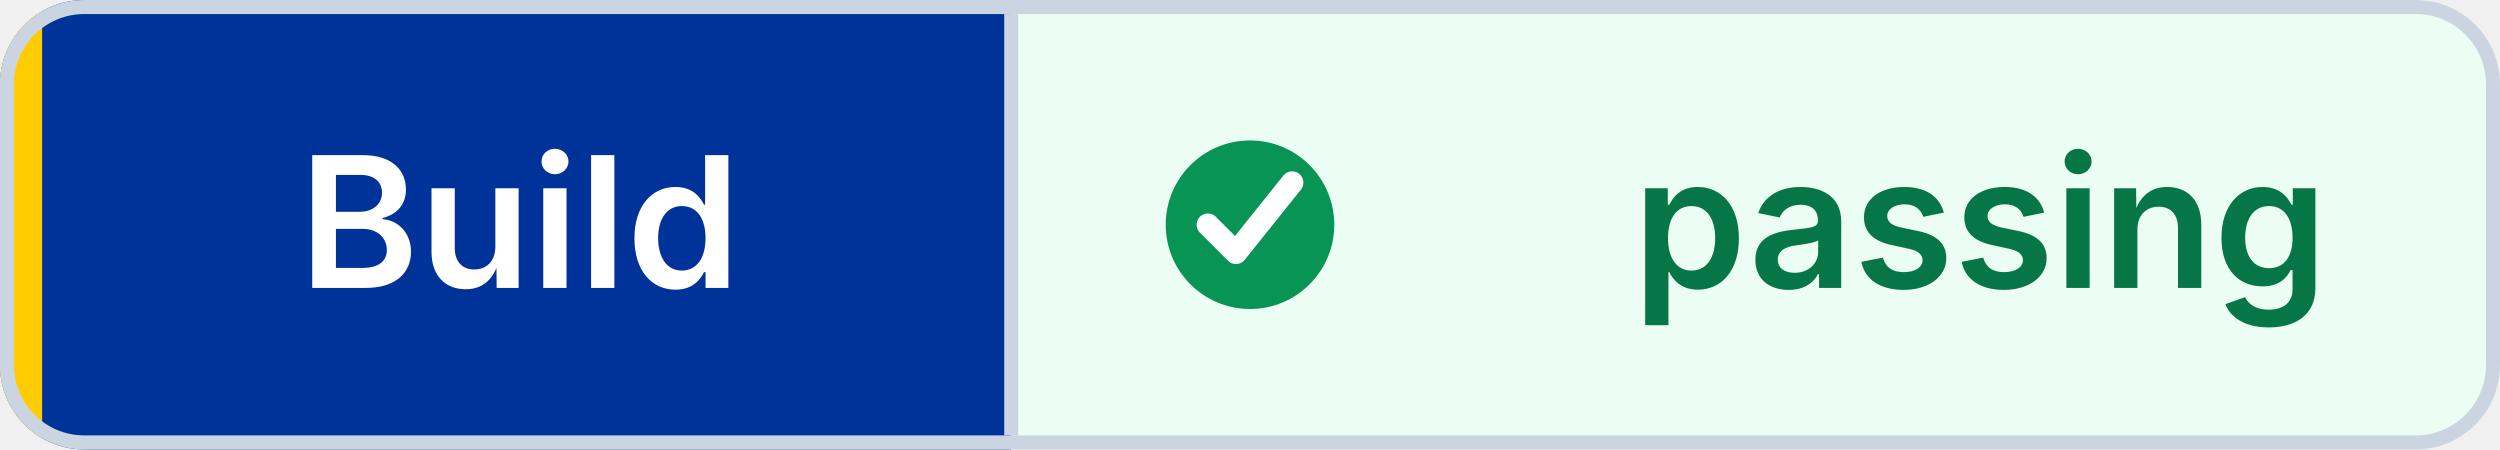
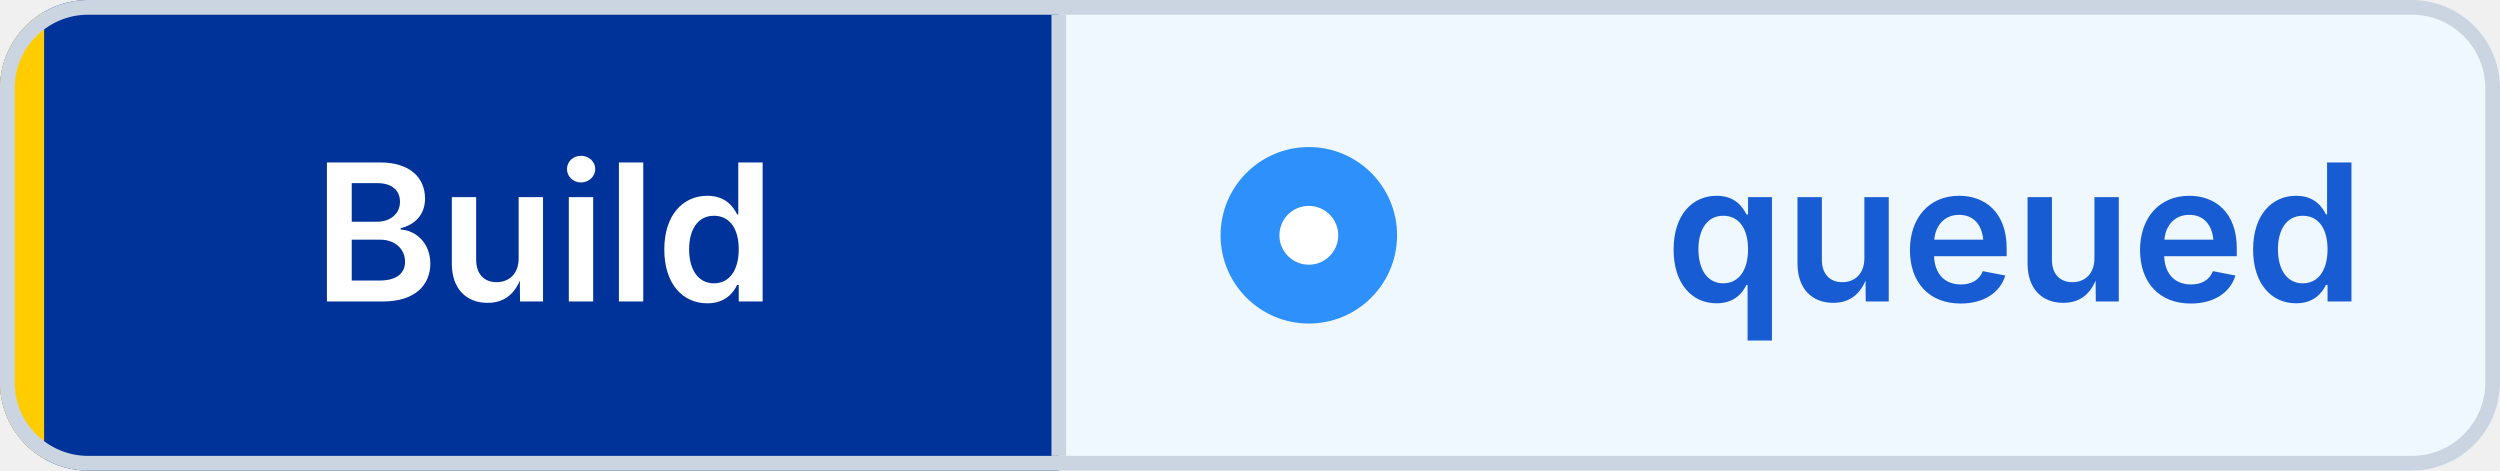
- <svg xmlns="http://www.w3.org/2000/svg" width="178" height="32" viewBox="0 0 178 32" role="img" aria-label="Build: passing" shape-rendering="geometricPrecision" text-rendering="geometricPrecision">
+ <svg xmlns="http://www.w3.org/2000/svg" width="170" height="32" viewBox="0 0 170 32" role="img" aria-label="Build: queued" shape-rendering="geometricPrecision" text-rendering="geometricPrecision">
  <defs>
    <clipPath id="badge-clip">
-       <rect width="178" height="32" rx="6" />
+       <rect width="170" height="32" rx="6" />
    </clipPath>
  </defs>
  <g clip-path="url(#badge-clip)">
    <rect width="72" height="32" fill="#003399" />
-     <rect x="72" width="106" height="32" fill="#ECFDF3" />
+     <rect x="72" width="98" height="32" fill="#EFF8FF" />
    <rect width="3" height="32" fill="#FFCC00" />
  </g>
-   <rect x="0.5" y="0.5" width="177" height="31" rx="5.5" fill="none" stroke="#CBD5E1" />
+   <rect x="0.5" y="0.5" width="169" height="31" rx="5.5" fill="none" stroke="#CBD5E1" />
  <line x1="72" y1="1" x2="72" y2="31" stroke="#CBD5E1" />
-   <circle cx="89" cy="16" r="6" fill="#079455" />
-   <path d="M 86 16 l2 2 4 -5" fill="none" stroke="#FFFFFF" stroke-width="1.6" stroke-linecap="round" stroke-linejoin="round" />
+   <circle cx="89" cy="16" r="6" fill="#2E90FA" />
+   <circle cx="89" cy="16" r="2" fill="#FFFFFF" />
  <g font-family="Inter,Segoe UI,Helvetica Neue,Arial,sans-serif" font-size="13" font-weight="600" text-anchor="middle">
    <text x="37" y="20.5" fill="#FFFFFF">Build</text>
-     <text x="141" y="20.5" fill="#067647">passing</text>
+     <text x="137" y="20.5" fill="#175CD3">queued</text>
  </g>
</svg>
